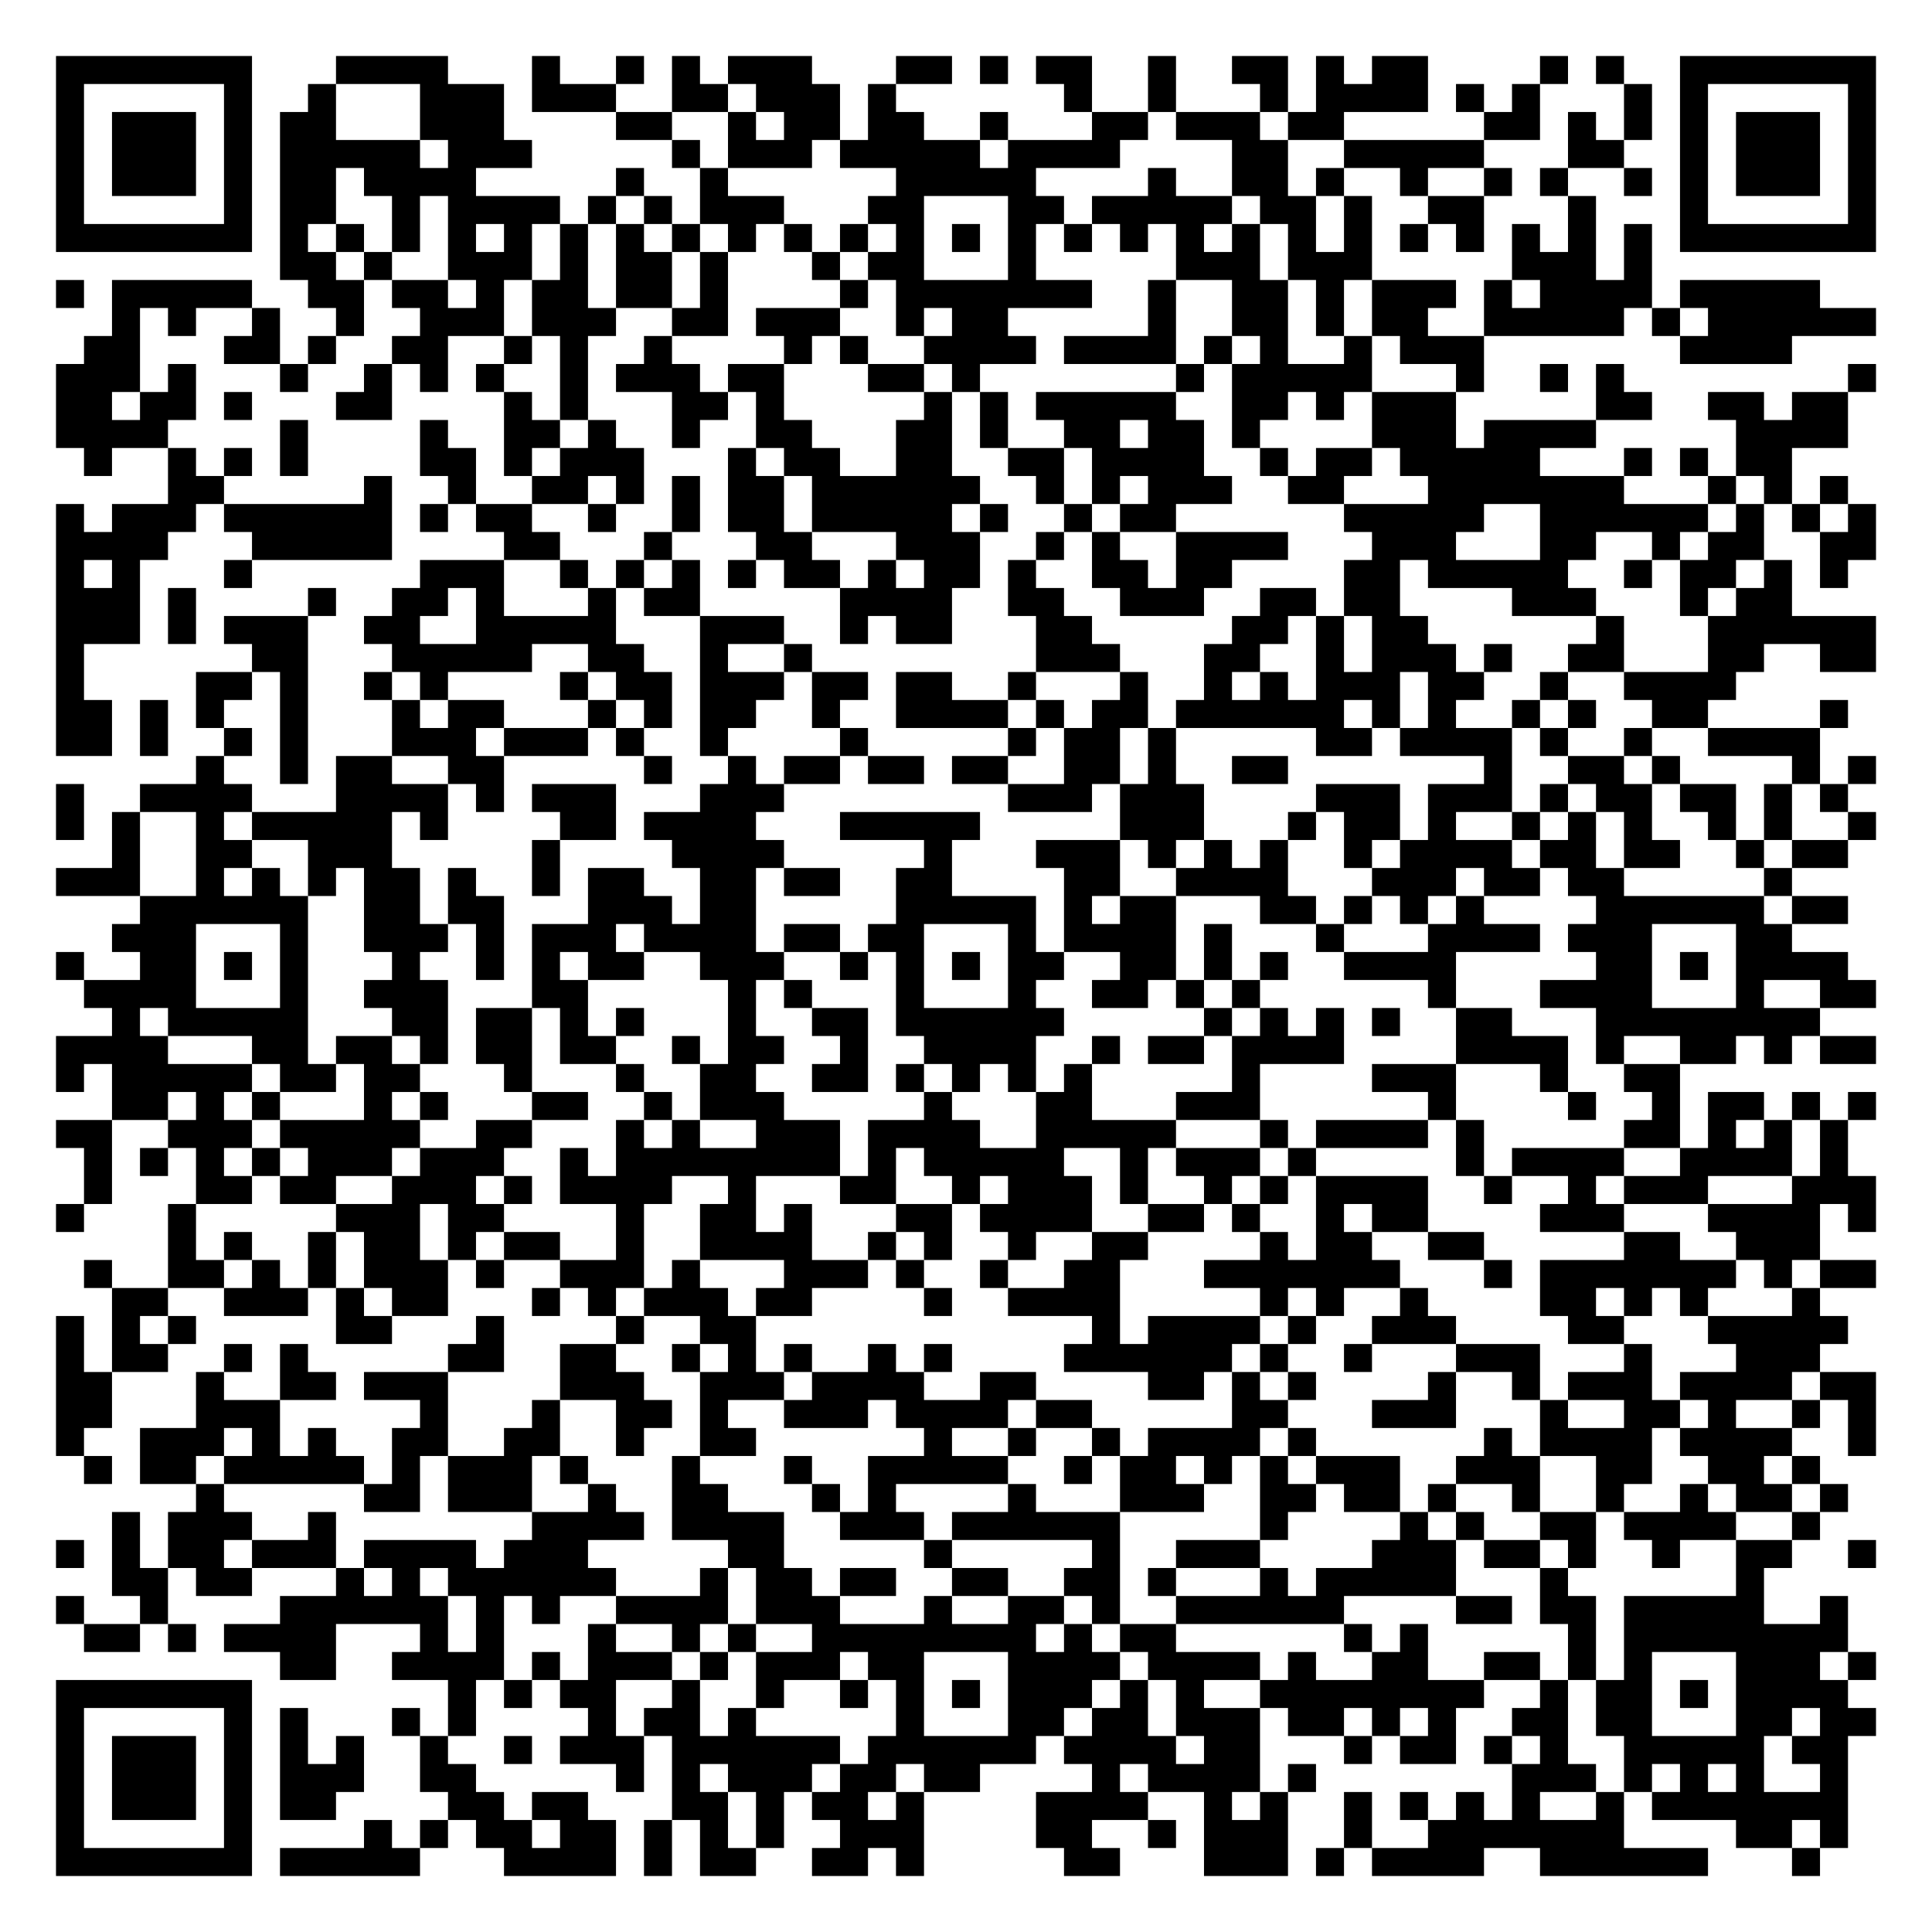
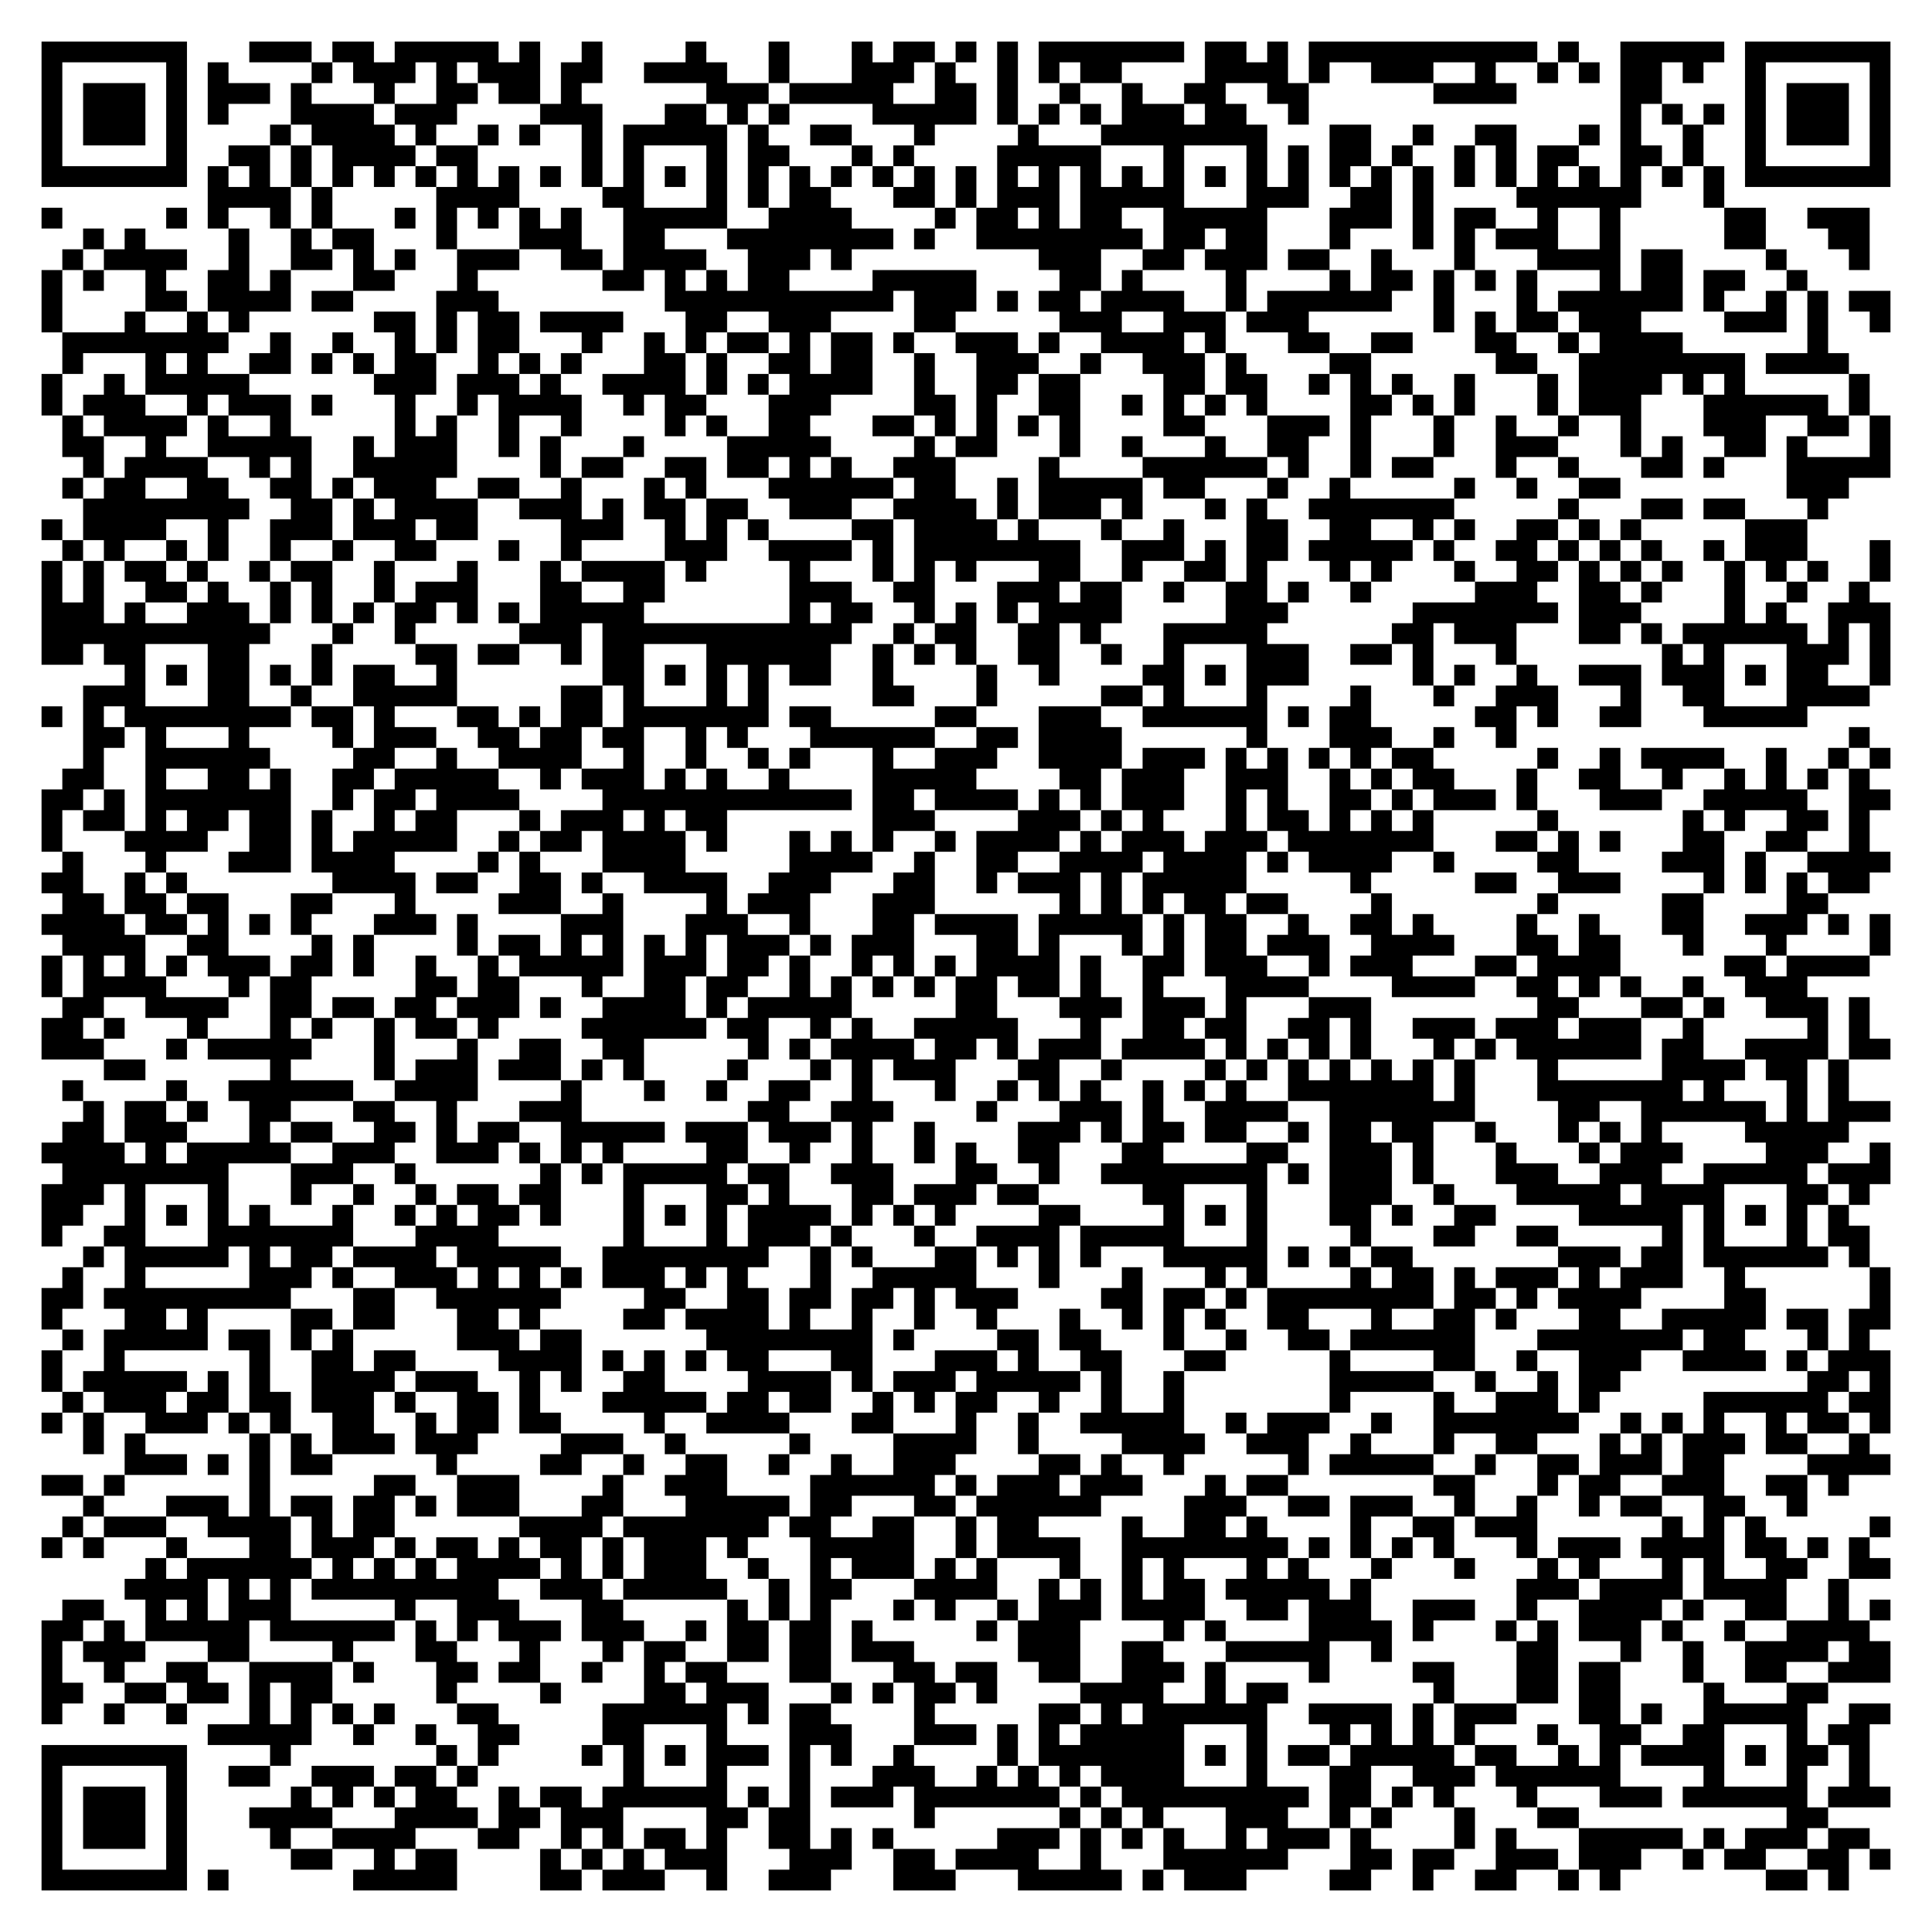
- <svg xmlns="http://www.w3.org/2000/svg" width="276" height="276" class="segno">
+ <svg xmlns="http://www.w3.org/2000/svg" width="372" height="372" class="segno">
  <g transform="scale(4)">
-     <path fill="#fff" d="M0 0h69v69h-69z" />
-     <path class="qrline" stroke="#000" d="M2 2.5h7m3 0h4m3 0h1m2 0h1m1 0h1m1 0h3m3 0h2m1 0h1m1 0h2m2 0h1m2 0h2m1 0h1m1 0h2m4 0h1m1 0h1m2 0h7m-65 1h1m5 0h1m2 0h1m3 0h3m1 0h3m2 0h2m1 0h3m1 0h1m6 0h1m2 0h1m3 0h1m1 0h4m1 0h1m1 0h1m3 0h1m1 0h1m5 0h1m-65 1h1m1 0h3m1 0h1m1 0h2m3 0h3m4 0h2m2 0h1m1 0h2m1 0h2m2 0h1m3 0h2m1 0h3m1 0h2m5 0h2m1 0h1m1 0h1m1 0h1m1 0h3m1 0h1m-65 1h1m1 0h3m1 0h1m1 0h5m1 0h3m5 0h1m1 0h3m1 0h5m1 0h4m4 0h2m2 0h5m3 0h2m2 0h1m1 0h3m1 0h1m-65 1h1m1 0h3m1 0h1m1 0h2m1 0h4m5 0h1m2 0h1m6 0h5m4 0h1m2 0h2m1 0h1m2 0h1m2 0h1m1 0h1m2 0h1m1 0h1m1 0h3m1 0h1m-65 1h1m5 0h1m1 0h2m2 0h1m1 0h4m1 0h1m1 0h1m1 0h3m3 0h2m3 0h2m1 0h5m1 0h2m1 0h1m2 0h2m3 0h1m3 0h1m5 0h1m-65 1h7m1 0h1m1 0h1m1 0h1m1 0h1m1 0h1m1 0h1m1 0h1m1 0h1m1 0h1m1 0h1m1 0h1m1 0h1m1 0h1m1 0h1m1 0h1m1 0h1m1 0h1m1 0h1m1 0h1m1 0h1m1 0h1m1 0h1m1 0h1m1 0h1m1 0h1m1 0h7m-57 1h2m1 0h1m2 0h3m1 0h1m1 0h2m1 0h1m3 0h1m1 0h2m3 0h1m5 0h3m1 0h3m5 0h3m1 0h1m-57 1h1m1 0h5m2 0h2m1 0h2m1 0h1m1 0h2m1 0h2m1 0h1m4 0h1m1 0h7m2 0h1m2 0h2m1 0h1m1 0h3m1 0h1m1 0h4m1 0h5m-61 1h1m1 0h1m2 0h1m2 0h1m2 0h3m1 0h3m2 0h2m1 0h3m2 0h1m1 0h2m5 0h1m2 0h2m1 0h1m1 0h2m2 0h5m1 0h1m1 0h6m-64 1h2m3 0h2m1 0h1m2 0h2m2 0h1m1 0h1m2 0h1m4 0h1m1 0h1m2 0h4m1 0h4m1 0h1m1 0h1m2 0h1m1 0h3m7 0h4m-62 1h3m1 0h1m3 0h1m2 0h1m1 0h1m1 0h1m2 0h1m1 0h3m1 0h2m3 0h2m1 0h1m7 0h1m1 0h5m3 0h1m2 0h1m1 0h1m8 0h1m-65 1h2m1 0h2m1 0h1m3 0h2m4 0h1m1 0h1m3 0h2m1 0h1m5 0h1m1 0h1m1 0h5m2 0h2m1 0h1m1 0h3m5 0h2m2 0h2m1 0h2m-64 1h4m4 0h1m4 0h1m2 0h2m1 0h1m2 0h1m2 0h2m3 0h2m1 0h1m2 0h2m1 0h2m1 0h1m4 0h3m1 0h4m5 0h4m-63 1h1m2 0h1m1 0h1m1 0h1m4 0h2m1 0h1m1 0h3m3 0h1m1 0h2m2 0h2m2 0h2m1 0h4m2 0h1m1 0h2m1 0h5m3 0h1m1 0h1m1 0h2m-58 1h2m5 0h1m2 0h1m2 0h2m1 0h1m1 0h1m1 0h2m1 0h6m2 0h1m1 0h1m1 0h3m2 0h2m3 0h7m3 0h1m1 0h1m1 0h1m-64 1h1m1 0h3m1 0h6m1 0h1m1 0h2m2 0h1m2 0h1m1 0h2m1 0h5m1 0h1m2 0h1m1 0h2m6 0h5m2 0h6m1 0h1m1 0h1m1 0h1m-65 1h4m3 0h5m4 0h2m3 0h1m3 0h2m3 0h3m2 0h1m1 0h1m2 0h4m3 0h3m3 0h2m2 0h1m1 0h2m2 0h2m-65 1h1m1 0h1m3 0h1m6 0h3m2 0h1m1 0h1m1 0h1m1 0h1m1 0h2m1 0h1m1 0h2m1 0h1m2 0h2m1 0h2m4 0h2m1 0h5m2 0h1m1 0h2m1 0h1m1 0h1m-64 1h3m1 0h1m4 0h1m2 0h2m1 0h1m3 0h1m1 0h2m5 0h4m2 0h2m2 0h3m2 0h2m1 0h2m4 0h3m3 0h1m1 0h2m-62 1h3m1 0h1m1 0h3m2 0h2m2 0h5m3 0h3m2 0h1m1 0h2m3 0h2m5 0h2m1 0h1m1 0h2m6 0h1m3 0h6m-65 1h1m6 0h2m3 0h5m2 0h2m2 0h1m2 0h1m8 0h3m3 0h2m2 0h1m1 0h3m1 0h1m2 0h2m3 0h2m2 0h2m-65 1h1m4 0h2m1 0h1m2 0h1m1 0h1m4 0h1m1 0h2m1 0h3m1 0h2m1 0h2m2 0h1m3 0h1m2 0h1m1 0h1m1 0h3m1 0h2m2 0h1m2 0h4m-60 1h2m1 0h1m1 0h1m2 0h1m3 0h1m1 0h2m3 0h1m1 0h1m1 0h2m2 0h1m2 0h4m1 0h1m1 0h2m1 0h6m1 0h1m1 0h1m2 0h1m1 0h1m2 0h2m4 0h1m-64 1h2m1 0h1m2 0h1m1 0h1m3 0h3m1 0h3m1 0h1m2 0h1m4 0h1m5 0h1m1 0h2m1 0h1m5 0h2m1 0h4m1 0h1m2 0h1m2 0h4m-58 1h1m2 0h1m1 0h2m2 0h2m5 0h1m2 0h1m1 0h2m1 0h2m1 0h2m2 0h2m1 0h1m2 0h2m7 0h1m2 0h2m1 0h1m4 0h1m1 0h1m-65 1h1m2 0h4m3 0h4m1 0h1m1 0h3m3 0h3m8 0h3m1 0h3m4 0h3m1 0h3m1 0h1m1 0h2m1 0h2m1 0h1m1 0h1m-64 1h1m1 0h1m2 0h1m1 0h5m1 0h1m4 0h2m1 0h4m3 0h5m5 0h3m3 0h1m1 0h2m1 0h1m2 0h1m1 0h1m1 0h1m2 0h1m1 0h1m2 0h1m-63 1h1m2 0h2m2 0h3m5 0h1m4 0h4m5 0h1m3 0h3m1 0h1m1 0h1m1 0h1m2 0h1m1 0h4m1 0h2m1 0h2m2 0h1m1 0h2m-64 1h3m2 0h1m1 0h1m1 0h1m1 0h2m1 0h1m2 0h1m1 0h2m2 0h2m1 0h2m2 0h2m4 0h2m2 0h4m3 0h3m1 0h2m1 0h2m5 0h1m-59 1h6m2 0h2m1 0h2m3 0h3m1 0h2m5 0h5m1 0h1m1 0h2m3 0h2m1 0h1m1 0h1m1 0h1m4 0h6m1 0h2m-62 1h3m3 0h1m2 0h3m1 0h1m1 0h3m1 0h4m1 0h2m1 0h2m3 0h1m1 0h4m1 0h1m3 0h1m3 0h4m1 0h3m3 0h2m-62 1h1m2 0h2m1 0h1m1 0h1m3 0h1m2 0h1m1 0h1m1 0h2m2 0h3m2 0h1m1 0h1m1 0h1m1 0h2m2 0h2m1 0h1m1 0h1m2 0h4m5 0h2m1 0h1m1 0h4m-63 1h4m3 0h1m2 0h3m3 0h2m5 0h1m1 0h1m3 0h1m3 0h1m2 0h2m1 0h1m1 0h1m6 0h1m3 0h4m3 0h1m2 0h2m-63 1h1m1 0h5m3 0h2m1 0h2m1 0h1m1 0h1m3 0h1m2 0h2m1 0h6m5 0h1m1 0h1m1 0h1m1 0h1m2 0h2m3 0h8m-63 1h4m3 0h2m1 0h2m1 0h1m1 0h2m1 0h2m2 0h1m1 0h2m2 0h1m2 0h4m2 0h1m1 0h2m1 0h4m4 0h4m1 0h1m2 0h2m1 0h1m1 0h2m-65 1h1m1 0h5m1 0h2m1 0h2m3 0h1m3 0h1m2 0h2m2 0h2m1 0h1m1 0h1m1 0h1m1 0h1m5 0h1m4 0h3m3 0h1m2 0h2m-56 1h2m1 0h1m1 0h1m3 0h1m1 0h1m3 0h2m2 0h1m1 0h3m5 0h1m3 0h2m3 0h3m6 0h1m4 0h1m2 0h1m1 0h2m1 0h1m1 0h1m-65 1h2m2 0h3m1 0h5m2 0h2m3 0h1m1 0h1m2 0h3m1 0h4m2 0h5m3 0h1m1 0h4m1 0h1m5 0h2m1 0h1m1 0h1m1 0h1m-63 1h1m1 0h1m1 0h1m1 0h1m1 0h3m1 0h3m2 0h1m1 0h8m1 0h1m1 0h5m2 0h1m1 0h3m1 0h1m5 0h1m1 0h4m2 0h4m1 0h1m-63 1h1m3 0h2m1 0h2m2 0h3m1 0h1m1 0h4m2 0h1m3 0h2m2 0h1m1 0h3m1 0h1m2 0h1m1 0h1m1 0h4m2 0h1m2 0h1m1 0h3m3 0h3m-65 1h1m3 0h1m5 0h3m1 0h2m4 0h1m2 0h2m1 0h1m3 0h2m1 0h4m2 0h2m1 0h1m2 0h1m1 0h2m4 0h3m3 0h4m1 0h1m-61 1h1m1 0h1m2 0h1m1 0h2m1 0h1m1 0h2m2 0h1m2 0h4m2 0h1m1 0h1m2 0h1m2 0h2m4 0h1m1 0h2m2 0h2m5 0h2m2 0h3m-62 1h1m2 0h2m1 0h1m1 0h1m1 0h3m1 0h1m2 0h3m1 0h1m3 0h3m1 0h1m2 0h1m2 0h2m3 0h7m3 0h1m1 0h7m1 0h1m1 0h2m-63 1h2m2 0h3m1 0h1m1 0h2m3 0h1m1 0h1m1 0h3m1 0h2m4 0h1m2 0h4m5 0h1m1 0h1m2 0h1m4 0h2m1 0h1m1 0h1m3 0h1m-63 1h1m1 0h1m1 0h1m5 0h2m3 0h1m4 0h1m2 0h2m12 0h1m1 0h4m1 0h1m2 0h3m4 0h2m3 0h5m-64 1h1m1 0h2m2 0h1m1 0h1m5 0h2m2 0h2m2 0h1m1 0h1m1 0h1m2 0h1m1 0h1m4 0h6m1 0h1m2 0h1m3 0h3m3 0h1m3 0h3m-63 1h2m3 0h1m2 0h2m1 0h3m4 0h3m2 0h3m1 0h4m2 0h2m4 0h2m1 0h1m1 0h1m4 0h1m2 0h1m1 0h3m1 0h4m1 0h2m-65 1h2m3 0h3m5 0h1m3 0h1m2 0h2m1 0h1m2 0h3m1 0h4m1 0h2m5 0h2m3 0h3m3 0h1m2 0h2m1 0h1m2 0h1m1 0h1m-65 1h1m2 0h3m1 0h1m1 0h1m2 0h2m2 0h2m2 0h1m2 0h2m6 0h1m2 0h1m2 0h1m1 0h4m1 0h1m6 0h1m1 0h4m1 0h4m2 0h1m-64 1h1m1 0h2m1 0h5m1 0h1m1 0h3m1 0h1m3 0h1m3 0h1m2 0h5m2 0h1m1 0h2m1 0h1m1 0h1m1 0h3m2 0h3m2 0h2m2 0h2m1 0h1m-58 1h1m5 0h2m1 0h3m2 0h1m2 0h2m3 0h1m1 0h1m4 0h1m3 0h3m2 0h2m1 0h2m1 0h1m2 0h1m2 0h1m2 0h1m1 0h2m1 0h1m-62 1h1m1 0h3m2 0h1m7 0h4m1 0h4m2 0h3m1 0h6m5 0h1m4 0h1m1 0h1m2 0h2m1 0h4m2 0h1m-63 1h1m1 0h1m1 0h2m1 0h3m1 0h4m1 0h3m5 0h2m5 0h1m5 0h1m2 0h3m4 0h3m1 0h2m1 0h1m2 0h1m2 0h2m2 0h1m-63 1h2m1 0h2m3 0h1m1 0h1m1 0h6m3 0h1m1 0h2m1 0h2m2 0h2m2 0h2m1 0h1m3 0h1m1 0h5m3 0h1m6 0h1m-61 1h1m2 0h1m4 0h6m1 0h1m1 0h1m2 0h4m1 0h3m3 0h1m2 0h2m1 0h1m2 0h6m4 0h2m1 0h2m1 0h5m2 0h1m-63 1h2m1 0h1m1 0h4m3 0h1m1 0h1m3 0h1m2 0h1m1 0h1m2 0h8m1 0h1m1 0h2m6 0h1m1 0h1m5 0h1m1 0h8m-56 1h2m2 0h4m1 0h1m1 0h3m1 0h1m1 0h3m1 0h2m3 0h4m1 0h4m1 0h1m2 0h2m2 0h2m1 0h1m1 0h1m3 0h3m1 0h1m-65 1h7m7 0h1m1 0h1m1 0h2m2 0h1m2 0h1m2 0h1m1 0h1m1 0h1m1 0h3m1 0h1m1 0h1m2 0h8m2 0h1m1 0h2m1 0h1m1 0h4m-64 1h1m5 0h1m1 0h1m3 0h1m1 0h1m4 0h1m1 0h2m1 0h1m5 0h1m3 0h2m1 0h2m1 0h3m1 0h2m1 0h1m1 0h1m2 0h2m1 0h2m3 0h2m1 0h2m-65 1h1m1 0h3m1 0h1m1 0h1m1 0h1m2 0h1m2 0h1m1 0h3m1 0h6m1 0h6m1 0h4m1 0h2m3 0h1m1 0h2m1 0h1m1 0h1m2 0h5m1 0h2m-64 1h1m1 0h3m1 0h1m1 0h3m2 0h2m5 0h1m1 0h1m1 0h3m1 0h2m1 0h2m4 0h1m1 0h4m1 0h1m7 0h3m1 0h1m1 0h1m1 0h1m2 0h1m-64 1h1m1 0h3m1 0h1m1 0h2m4 0h2m1 0h2m3 0h2m1 0h1m1 0h2m1 0h1m4 0h4m2 0h1m1 0h1m2 0h1m1 0h1m1 0h1m1 0h1m2 0h1m1 0h7m-64 1h1m5 0h1m4 0h1m1 0h1m1 0h2m1 0h2m1 0h1m1 0h1m1 0h1m2 0h3m4 0h2m2 0h1m1 0h3m2 0h1m2 0h7m4 0h2m1 0h1m-64 1h7m1 0h5m3 0h4m1 0h1m1 0h2m2 0h2m1 0h1m5 0h2m3 0h3m1 0h1m1 0h4m2 0h6m3 0h1" />
+     <path fill="#fff" d="M0 0h93v93h-93z" />
+     <path class="qrline" stroke="#000" d="M2 2.5h7m3 0h3m1 0h2m1 0h5m1 0h1m2 0h1m4 0h1m3 0h1m3 0h1m1 0h2m1 0h1m1 0h1m1 0h7m1 0h2m1 0h1m1 0h11m1 0h1m2 0h5m1 0h7m-89 1h1m5 0h1m1 0h1m4 0h1m1 0h3m1 0h1m1 0h3m1 0h2m2 0h4m2 0h1m3 0h3m1 0h1m2 0h1m1 0h1m1 0h2m4 0h4m1 0h1m2 0h3m2 0h1m2 0h1m1 0h1m1 0h2m1 0h1m2 0h1m5 0h1m-89 1h1m1 0h3m1 0h1m1 0h3m1 0h1m3 0h1m2 0h2m1 0h2m1 0h1m6 0h3m1 0h5m2 0h2m1 0h1m2 0h1m2 0h1m2 0h2m2 0h2m6 0h4m5 0h2m4 0h1m1 0h3m1 0h1m-89 1h1m1 0h3m1 0h1m1 0h1m3 0h4m1 0h3m4 0h3m3 0h2m1 0h1m1 0h1m4 0h5m1 0h1m1 0h1m1 0h1m1 0h3m1 0h2m2 0h1m15 0h1m1 0h1m1 0h1m1 0h1m1 0h3m1 0h1m-89 1h1m1 0h3m1 0h1m4 0h1m1 0h4m1 0h1m2 0h1m1 0h1m2 0h1m1 0h5m1 0h1m2 0h2m3 0h1m4 0h1m3 0h8m3 0h2m2 0h1m2 0h2m3 0h1m1 0h1m2 0h1m2 0h1m1 0h3m1 0h1m-89 1h1m5 0h1m2 0h2m1 0h1m1 0h4m1 0h2m5 0h1m1 0h1m3 0h1m1 0h2m3 0h1m1 0h1m4 0h5m3 0h1m3 0h1m1 0h1m1 0h2m1 0h1m2 0h1m1 0h1m1 0h2m2 0h2m1 0h1m2 0h1m5 0h1m-89 1h7m1 0h1m1 0h1m1 0h1m1 0h1m1 0h1m1 0h1m1 0h1m1 0h1m1 0h1m1 0h1m1 0h1m1 0h1m1 0h1m1 0h1m1 0h1m1 0h1m1 0h1m1 0h1m1 0h1m1 0h1m1 0h1m1 0h1m1 0h1m1 0h1m1 0h1m1 0h1m1 0h1m1 0h1m1 0h1m1 0h1m1 0h1m1 0h1m1 0h1m1 0h1m1 0h1m1 0h1m1 0h1m1 0h7m-81 1h4m1 0h1m5 0h4m4 0h2m3 0h1m1 0h1m1 0h2m3 0h2m1 0h1m1 0h3m1 0h5m3 0h3m2 0h2m1 0h1m4 0h6m3 0h1m-81 1h1m5 0h1m1 0h1m2 0h1m1 0h1m3 0h1m1 0h1m1 0h1m1 0h1m1 0h1m2 0h5m2 0h4m4 0h1m1 0h2m1 0h1m1 0h2m2 0h5m3 0h3m1 0h1m1 0h2m2 0h1m2 0h1m5 0h2m2 0h3m-86 1h1m1 0h1m4 0h1m2 0h1m1 0h2m3 0h1m3 0h3m2 0h2m3 0h8m1 0h1m2 0h8m1 0h2m1 0h2m3 0h1m3 0h1m1 0h1m1 0h3m2 0h1m5 0h2m3 0h2m-87 1h1m1 0h4m2 0h1m2 0h2m1 0h1m1 0h1m2 0h3m2 0h2m1 0h4m2 0h3m1 0h1m9 0h3m2 0h2m1 0h3m1 0h2m2 0h1m3 0h1m3 0h4m1 0h2m4 0h1m3 0h1m-88 1h1m1 0h1m2 0h1m2 0h2m1 0h1m3 0h2m3 0h1m6 0h2m1 0h1m1 0h1m1 0h2m4 0h5m4 0h2m1 0h1m4 0h1m4 0h1m1 0h2m1 0h1m1 0h1m1 0h1m3 0h1m1 0h2m1 0h2m2 0h1m-85 1h1m4 0h2m1 0h4m1 0h2m4 0h3m8 0h11m1 0h3m1 0h1m1 0h2m1 0h4m2 0h1m1 0h6m2 0h1m3 0h1m1 0h6m1 0h1m2 0h1m1 0h1m1 0h2m-89 1h1m3 0h1m2 0h1m1 0h1m6 0h2m1 0h1m1 0h2m1 0h4m3 0h2m2 0h3m4 0h2m5 0h3m2 0h3m1 0h3m6 0h1m1 0h1m1 0h2m1 0h3m4 0h3m1 0h1m2 0h1m-88 1h8m2 0h1m2 0h1m2 0h1m1 0h1m1 0h2m3 0h1m2 0h1m1 0h1m1 0h2m1 0h1m1 0h2m1 0h1m2 0h3m1 0h1m2 0h4m1 0h1m3 0h2m2 0h2m3 0h2m2 0h1m1 0h4m6 0h1m-85 1h1m3 0h1m1 0h1m2 0h2m1 0h1m1 0h1m1 0h2m2 0h1m1 0h1m1 0h1m3 0h2m1 0h1m2 0h2m1 0h2m2 0h1m2 0h3m2 0h1m2 0h3m1 0h1m4 0h2m6 0h2m2 0h8m1 0h4m-87 1h1m2 0h1m1 0h5m6 0h3m1 0h3m1 0h1m2 0h4m1 0h1m1 0h1m1 0h4m2 0h1m2 0h2m1 0h2m4 0h2m1 0h2m2 0h1m1 0h1m1 0h1m2 0h1m3 0h1m1 0h4m1 0h1m1 0h1m5 0h1m-88 1h1m1 0h3m2 0h1m1 0h3m1 0h1m3 0h1m2 0h1m1 0h4m2 0h1m1 0h2m3 0h3m4 0h2m1 0h1m2 0h2m2 0h1m1 0h1m1 0h1m1 0h1m4 0h2m1 0h1m1 0h1m3 0h1m1 0h3m3 0h6m1 0h1m-87 1h1m1 0h4m1 0h1m2 0h1m5 0h1m1 0h1m2 0h1m2 0h1m4 0h1m1 0h1m2 0h2m3 0h2m1 0h1m1 0h1m1 0h1m1 0h1m4 0h2m3 0h3m1 0h1m3 0h1m2 0h1m2 0h1m2 0h1m3 0h3m2 0h2m1 0h1m-88 1h2m2 0h1m2 0h5m2 0h1m1 0h3m2 0h1m1 0h1m3 0h1m4 0h5m4 0h1m1 0h2m3 0h1m2 0h1m3 0h1m2 0h2m2 0h1m3 0h1m2 0h3m3 0h1m1 0h1m2 0h2m1 0h1m3 0h1m-87 1h1m1 0h4m2 0h1m1 0h1m2 0h5m4 0h1m1 0h2m2 0h2m1 0h2m1 0h1m1 0h1m2 0h3m4 0h1m4 0h6m1 0h1m2 0h1m1 0h2m3 0h1m2 0h1m3 0h2m1 0h1m3 0h5m-88 1h1m1 0h2m2 0h2m2 0h2m1 0h1m1 0h3m2 0h2m2 0h1m3 0h1m1 0h1m3 0h6m1 0h2m2 0h1m1 0h5m1 0h2m3 0h1m2 0h1m5 0h1m2 0h1m2 0h2m8 0h3m-85 1h8m2 0h2m1 0h1m1 0h4m2 0h3m1 0h1m1 0h2m1 0h2m2 0h3m2 0h4m1 0h1m1 0h3m1 0h1m3 0h1m1 0h1m2 0h7m5 0h1m3 0h2m1 0h2m3 0h1m-86 1h1m1 0h4m2 0h1m2 0h3m1 0h3m1 0h2m4 0h3m2 0h1m1 0h1m1 0h1m4 0h2m1 0h4m1 0h1m3 0h1m2 0h1m3 0h2m2 0h2m2 0h1m1 0h1m2 0h2m1 0h1m1 0h1m5 0h3m-84 1h1m1 0h1m2 0h1m1 0h1m2 0h1m2 0h1m2 0h2m3 0h1m2 0h1m4 0h3m2 0h4m1 0h1m1 0h8m2 0h3m1 0h1m1 0h2m1 0h5m1 0h1m2 0h2m1 0h1m1 0h1m1 0h1m2 0h1m1 0h3m3 0h1m-89 1h1m1 0h1m1 0h2m1 0h1m2 0h1m1 0h2m2 0h1m3 0h1m3 0h1m1 0h4m1 0h1m4 0h1m3 0h1m1 0h1m1 0h1m3 0h2m2 0h1m2 0h2m1 0h1m3 0h1m1 0h1m3 0h1m2 0h2m1 0h1m1 0h1m1 0h1m2 0h1m1 0h1m1 0h1m2 0h1m-89 1h1m1 0h1m2 0h2m1 0h1m2 0h1m1 0h1m2 0h1m1 0h3m3 0h2m2 0h2m6 0h3m2 0h2m3 0h3m1 0h2m2 0h1m2 0h2m1 0h1m2 0h1m5 0h3m2 0h2m1 0h1m3 0h1m2 0h1m2 0h1m-88 1h3m1 0h1m2 0h3m1 0h1m1 0h1m1 0h1m1 0h2m1 0h1m1 0h1m1 0h5m7 0h1m1 0h2m2 0h1m1 0h1m1 0h1m1 0h4m5 0h3m6 0h7m1 0h3m4 0h1m1 0h1m2 0h3m-89 1h11m3 0h1m2 0h1m5 0h3m1 0h12m2 0h1m1 0h2m2 0h2m1 0h1m3 0h5m6 0h2m1 0h3m3 0h2m1 0h1m1 0h6m1 0h1m1 0h1m-89 1h2m1 0h2m3 0h2m3 0h1m4 0h2m1 0h2m2 0h1m1 0h2m3 0h6m2 0h1m1 0h1m1 0h1m2 0h2m2 0h1m2 0h1m3 0h3m2 0h2m1 0h1m3 0h1m7 0h1m1 0h1m3 0h3m1 0h1m-85 1h1m1 0h1m1 0h2m1 0h1m1 0h1m1 0h2m2 0h1m7 0h2m1 0h1m1 0h1m1 0h1m1 0h2m2 0h1m4 0h1m2 0h1m4 0h2m1 0h1m1 0h3m5 0h1m1 0h1m2 0h1m2 0h3m1 0h3m1 0h1m1 0h2m2 0h1m-87 1h3m3 0h2m2 0h1m2 0h5m5 0h2m1 0h1m3 0h1m1 0h1m5 0h2m3 0h1m5 0h2m1 0h1m3 0h1m4 0h1m3 0h1m2 0h3m3 0h1m2 0h2m3 0h4m-88 1h1m1 0h1m1 0h8m1 0h2m1 0h1m3 0h2m1 0h1m1 0h2m1 0h7m1 0h2m5 0h2m3 0h3m2 0h6m1 0h1m1 0h2m5 0h2m1 0h1m2 0h2m3 0h5m-83 1h2m1 0h1m3 0h1m4 0h1m1 0h3m2 0h2m1 0h2m1 0h2m2 0h1m1 0h1m3 0h6m2 0h2m1 0h4m6 0h1m3 0h3m2 0h1m2 0h1m16 0h1m-86 1h1m2 0h6m4 0h2m2 0h1m2 0h4m2 0h1m2 0h1m2 0h1m1 0h1m3 0h1m2 0h3m2 0h4m1 0h3m1 0h1m1 0h1m1 0h1m1 0h1m1 0h2m5 0h1m2 0h1m1 0h4m2 0h1m2 0h1m1 0h1m-88 1h2m2 0h1m2 0h2m1 0h1m2 0h2m1 0h5m2 0h1m1 0h3m1 0h1m1 0h1m2 0h1m4 0h5m4 0h2m1 0h3m2 0h3m2 0h1m1 0h1m1 0h2m3 0h1m2 0h2m2 0h1m2 0h1m1 0h1m1 0h1m1 0h1m-88 1h2m1 0h1m1 0h7m2 0h1m1 0h2m1 0h4m4 0h12m1 0h2m1 0h4m1 0h1m1 0h1m1 0h3m2 0h1m1 0h1m2 0h2m1 0h1m1 0h3m1 0h1m3 0h3m2 0h5m2 0h2m-89 1h1m1 0h2m1 0h1m1 0h2m1 0h2m1 0h1m2 0h1m1 0h2m3 0h1m1 0h3m1 0h1m1 0h2m7 0h3m4 0h3m1 0h1m1 0h1m3 0h1m1 0h2m1 0h1m1 0h1m1 0h1m5 0h1m6 0h1m1 0h1m2 0h2m1 0h1m-88 1h1m3 0h4m2 0h2m1 0h1m1 0h5m2 0h1m1 0h2m1 0h4m1 0h1m3 0h1m1 0h1m1 0h1m2 0h1m1 0h4m1 0h1m1 0h3m1 0h3m1 0h7m3 0h2m1 0h1m1 0h1m3 0h2m2 0h2m2 0h1m-87 1h1m3 0h1m3 0h3m1 0h4m4 0h1m1 0h1m3 0h4m5 0h4m2 0h1m2 0h2m2 0h4m1 0h4m1 0h1m1 0h4m2 0h1m4 0h2m4 0h3m1 0h1m2 0h4m-89 1h2m2 0h1m1 0h1m7 0h4m1 0h2m2 0h2m1 0h1m2 0h4m2 0h3m3 0h2m2 0h1m1 0h3m1 0h1m1 0h5m5 0h1m5 0h2m2 0h3m4 0h1m1 0h1m1 0h1m1 0h2m-87 1h2m1 0h2m1 0h2m3 0h2m3 0h1m4 0h3m2 0h1m4 0h1m1 0h3m3 0h3m6 0h1m1 0h1m1 0h1m1 0h2m1 0h2m4 0h1m7 0h1m5 0h2m4 0h2m-86 1h4m1 0h2m1 0h1m1 0h1m1 0h1m3 0h3m1 0h1m4 0h3m3 0h3m2 0h1m3 0h2m1 0h4m1 0h5m1 0h1m1 0h2m2 0h1m2 0h2m1 0h1m4 0h1m2 0h1m3 0h2m2 0h3m1 0h1m1 0h1m-88 1h4m2 0h2m4 0h1m1 0h1m4 0h1m1 0h2m1 0h1m1 0h1m1 0h1m1 0h1m1 0h3m1 0h1m1 0h3m3 0h2m1 0h1m3 0h1m1 0h1m1 0h2m1 0h3m2 0h4m3 0h2m1 0h2m3 0h1m3 0h1m4 0h1m-89 1h1m1 0h1m1 0h1m1 0h1m1 0h3m1 0h2m1 0h1m2 0h1m2 0h1m1 0h5m1 0h3m1 0h2m1 0h1m2 0h1m1 0h1m1 0h1m1 0h4m1 0h1m2 0h2m1 0h3m2 0h1m1 0h3m3 0h2m1 0h4m5 0h2m1 0h4m-88 1h1m1 0h4m3 0h1m1 0h2m5 0h2m1 0h2m3 0h1m2 0h2m1 0h2m2 0h1m1 0h1m1 0h1m1 0h1m1 0h2m1 0h2m1 0h1m2 0h1m3 0h4m4 0h4m2 0h2m1 0h1m1 0h1m2 0h1m2 0h3m-84 1h2m2 0h4m2 0h2m1 0h2m1 0h2m1 0h3m1 0h1m2 0h4m1 0h1m1 0h5m5 0h2m3 0h3m1 0h3m1 0h1m3 0h3m8 0h2m3 0h2m1 0h1m2 0h3m1 0h1m-88 1h2m1 0h1m3 0h1m3 0h1m1 0h1m2 0h1m1 0h2m1 0h1m4 0h6m1 0h2m2 0h1m1 0h1m2 0h5m3 0h1m2 0h2m1 0h2m2 0h2m1 0h1m2 0h3m1 0h3m1 0h3m2 0h1m5 0h1m1 0h1m-88 1h3m3 0h1m1 0h5m3 0h1m3 0h1m2 0h2m2 0h2m5 0h1m1 0h1m1 0h4m1 0h2m1 0h1m1 0h3m1 0h4m1 0h1m1 0h1m1 0h1m1 0h1m3 0h1m1 0h1m1 0h6m1 0h2m2 0h4m1 0h2m-86 1h2m6 0h1m4 0h1m1 0h3m1 0h3m1 0h1m1 0h1m4 0h1m3 0h1m1 0h1m1 0h3m3 0h2m2 0h1m4 0h1m1 0h1m1 0h1m1 0h1m1 0h1m1 0h1m1 0h1m3 0h1m5 0h4m1 0h2m1 0h1m-86 1h1m4 0h1m2 0h6m2 0h4m4 0h1m3 0h1m2 0h1m2 0h2m2 0h1m3 0h1m2 0h1m1 0h1m1 0h1m2 0h1m1 0h1m1 0h1m2 0h7m1 0h1m3 0h7m1 0h1m3 0h1m1 0h1m-85 1h1m1 0h2m1 0h1m2 0h2m3 0h2m2 0h1m3 0h3m8 0h2m2 0h3m4 0h1m3 0h3m1 0h1m2 0h4m2 0h7m4 0h2m2 0h6m1 0h1m1 0h3m-88 1h2m1 0h3m3 0h1m1 0h2m2 0h2m1 0h1m1 0h2m2 0h5m1 0h3m1 0h3m1 0h1m2 0h1m4 0h3m1 0h1m1 0h2m1 0h2m2 0h1m1 0h2m1 0h2m2 0h1m3 0h1m1 0h1m1 0h1m4 0h5m-87 1h4m1 0h1m1 0h5m2 0h3m2 0h3m1 0h1m1 0h1m1 0h1m4 0h2m2 0h1m2 0h1m2 0h1m1 0h1m2 0h2m3 0h2m4 0h2m2 0h3m1 0h1m3 0h1m3 0h1m1 0h3m4 0h3m2 0h1m-88 1h8m3 0h3m2 0h1m6 0h1m1 0h1m1 0h5m1 0h2m2 0h3m3 0h2m2 0h1m2 0h8m1 0h1m1 0h3m1 0h1m3 0h3m2 0h3m2 0h5m1 0h3m-89 1h3m1 0h1m3 0h1m3 0h1m2 0h1m2 0h1m1 0h2m1 0h2m3 0h1m3 0h2m1 0h1m3 0h2m1 0h3m1 0h2m5 0h2m3 0h1m3 0h3m2 0h1m3 0h5m1 0h4m3 0h2m1 0h1m-88 1h2m2 0h1m1 0h1m1 0h1m1 0h1m3 0h1m2 0h1m1 0h1m1 0h2m1 0h1m3 0h1m1 0h1m1 0h1m1 0h4m1 0h1m1 0h1m1 0h1m4 0h2m4 0h1m1 0h1m1 0h1m3 0h2m1 0h1m2 0h2m4 0h5m1 0h1m1 0h1m1 0h1m1 0h1m-87 1h1m2 0h2m3 0h7m3 0h4m6 0h1m3 0h1m1 0h3m1 0h1m3 0h1m2 0h4m1 0h5m3 0h1m4 0h1m3 0h2m2 0h2m5 0h1m1 0h1m3 0h1m1 0h2m-86 1h1m1 0h5m1 0h1m1 0h2m1 0h4m1 0h5m2 0h8m2 0h1m1 0h1m3 0h2m1 0h1m1 0h1m1 0h1m3 0h5m1 0h1m1 0h1m1 0h2m7 0h3m1 0h2m1 0h6m1 0h1m-87 1h1m2 0h1m5 0h3m1 0h1m2 0h3m1 0h1m1 0h1m1 0h1m1 0h3m1 0h1m1 0h1m3 0h1m2 0h5m3 0h1m3 0h1m3 0h1m1 0h1m4 0h1m1 0h2m1 0h1m1 0h3m1 0h1m1 0h3m2 0h1m6 0h1m-89 1h2m1 0h9m3 0h2m2 0h6m4 0h2m2 0h2m1 0h2m1 0h2m1 0h1m1 0h3m4 0h2m1 0h2m1 0h1m1 0h8m1 0h2m1 0h1m1 0h4m4 0h2m5 0h1m-89 1h1m3 0h2m1 0h1m4 0h2m1 0h2m3 0h2m1 0h1m4 0h2m1 0h4m1 0h1m2 0h1m2 0h1m2 0h1m3 0h1m2 0h1m1 0h1m1 0h1m2 0h2m3 0h1m2 0h2m1 0h1m3 0h2m2 0h5m1 0h2m1 0h2m-88 1h1m1 0h5m1 0h2m1 0h1m1 0h1m5 0h3m1 0h2m6 0h8m1 0h1m4 0h2m1 0h2m3 0h1m2 0h1m2 0h2m1 0h6m3 0h7m1 0h2m3 0h1m1 0h1m-88 1h1m2 0h1m6 0h1m2 0h2m1 0h2m4 0h4m1 0h1m1 0h1m1 0h1m1 0h2m3 0h2m3 0h3m1 0h1m2 0h2m3 0h2m5 0h1m4 0h2m2 0h1m2 0h3m2 0h4m1 0h1m1 0h3m-89 1h1m1 0h5m1 0h1m1 0h1m2 0h4m1 0h3m2 0h1m1 0h1m2 0h2m4 0h4m1 0h1m1 0h3m1 0h5m1 0h1m2 0h1m7 0h5m2 0h1m2 0h1m1 0h2m9 0h2m1 0h1m-88 1h1m1 0h3m1 0h2m1 0h2m1 0h3m1 0h1m2 0h2m1 0h1m3 0h5m1 0h2m1 0h2m2 0h1m1 0h1m1 0h2m2 0h1m2 0h1m2 0h1m7 0h1m4 0h1m2 0h3m1 0h1m5 0h6m1 0h2m-89 1h1m1 0h1m2 0h3m1 0h1m1 0h1m2 0h2m2 0h1m1 0h2m1 0h2m4 0h1m2 0h4m3 0h2m3 0h1m2 0h1m2 0h5m2 0h1m1 0h3m2 0h1m2 0h7m2 0h1m1 0h1m1 0h1m2 0h1m1 0h2m1 0h1m-87 1h1m1 0h1m5 0h1m1 0h1m1 0h3m1 0h3m4 0h3m2 0h1m5 0h1m4 0h4m2 0h1m4 0h4m2 0h3m2 0h1m3 0h1m2 0h2m3 0h1m1 0h1m1 0h3m1 0h2m2 0h1m-84 1h3m1 0h1m1 0h1m1 0h2m5 0h1m4 0h2m2 0h1m2 0h2m2 0h1m2 0h1m2 0h3m4 0h2m1 0h1m2 0h1m5 0h1m1 0h5m2 0h1m2 0h2m1 0h3m1 0h2m4 0h4m-89 1h2m1 0h1m6 0h1m5 0h2m2 0h3m4 0h1m2 0h3m4 0h6m1 0h1m1 0h3m1 0h3m3 0h1m1 0h2m7 0h2m3 0h1m1 0h2m2 0h3m2 0h2m1 0h1m-85 1h1m3 0h3m1 0h1m1 0h2m1 0h2m1 0h1m1 0h3m3 0h2m3 0h5m1 0h2m3 0h2m1 0h6m4 0h3m2 0h2m1 0h3m2 0h1m2 0h1m2 0h1m1 0h2m2 0h2m2 0h1m-84 1h1m1 0h3m2 0h4m1 0h1m1 0h2m6 0h4m1 0h7m1 0h2m2 0h2m2 0h1m1 0h2m4 0h1m2 0h2m1 0h1m4 0h1m2 0h2m1 0h3m6 0h1m1 0h1m1 0h1m5 0h1m-89 1h1m1 0h1m3 0h1m3 0h2m1 0h3m1 0h1m1 0h2m1 0h1m1 0h2m1 0h1m1 0h3m1 0h1m3 0h5m2 0h1m1 0h4m2 0h8m1 0h1m1 0h1m1 0h1m1 0h1m3 0h1m1 0h3m1 0h4m1 0h2m1 0h1m1 0h1m-83 1h1m1 0h6m1 0h1m1 0h1m1 0h1m1 0h4m1 0h1m1 0h1m1 0h3m2 0h1m2 0h1m1 0h3m1 0h1m1 0h1m3 0h1m2 0h1m1 0h1m3 0h1m1 0h1m3 0h1m3 0h1m3 0h1m1 0h1m3 0h1m1 0h1m2 0h2m2 0h2m-85 1h4m1 0h1m1 0h1m1 0h9m2 0h3m1 0h5m2 0h1m1 0h2m3 0h4m2 0h1m1 0h1m1 0h1m1 0h2m1 0h5m1 0h1m7 0h3m1 0h4m1 0h4m2 0h1m-86 1h2m2 0h1m1 0h1m1 0h3m5 0h1m2 0h3m3 0h2m5 0h1m1 0h1m1 0h1m3 0h1m1 0h1m2 0h1m1 0h3m1 0h4m2 0h2m1 0h3m2 0h3m2 0h1m2 0h4m1 0h1m2 0h2m2 0h1m1 0h1m-89 1h2m1 0h1m1 0h5m1 0h6m1 0h1m1 0h1m1 0h3m1 0h3m2 0h1m1 0h2m1 0h2m1 0h1m5 0h1m1 0h3m4 0h1m1 0h1m4 0h4m1 0h1m3 0h1m1 0h1m1 0h3m1 0h1m2 0h1m2 0h4m-88 1h1m1 0h3m3 0h2m4 0h1m3 0h2m3 0h1m3 0h1m1 0h2m2 0h2m1 0h2m1 0h3m5 0h3m2 0h2m3 0h5m2 0h1m6 0h2m3 0h1m2 0h1m2 0h4m1 0h2m-89 1h1m2 0h1m2 0h2m2 0h4m1 0h1m3 0h2m1 0h2m2 0h1m2 0h1m1 0h2m3 0h2m3 0h2m1 0h2m2 0h2m2 0h3m1 0h1m4 0h1m4 0h2m3 0h2m1 0h2m3 0h1m2 0h2m2 0h3m-89 1h2m2 0h2m1 0h2m1 0h1m1 0h2m5 0h1m4 0h1m4 0h2m1 0h3m3 0h1m1 0h1m1 0h2m1 0h1m4 0h4m2 0h1m1 0h2m7 0h1m3 0h2m1 0h2m4 0h1m3 0h2m-86 1h1m2 0h1m2 0h1m3 0h1m1 0h1m1 0h1m1 0h1m3 0h2m5 0h6m1 0h1m1 0h2m4 0h1m5 0h2m1 0h1m1 0h6m2 0h4m1 0h1m1 0h3m3 0h2m1 0h1m2 0h5m2 0h2m-81 1h5m2 0h1m2 0h1m2 0h2m4 0h2m3 0h1m3 0h3m3 0h3m1 0h1m1 0h1m1 0h5m3 0h1m3 0h1m1 0h1m1 0h1m1 0h1m3 0h1m2 0h2m2 0h2m3 0h1m1 0h2m-88 1h7m4 0h1m7 0h1m1 0h1m4 0h1m1 0h1m1 0h1m1 0h3m1 0h1m1 0h1m2 0h1m4 0h1m1 0h7m1 0h1m1 0h1m1 0h2m1 0h5m1 0h2m2 0h1m1 0h1m1 0h4m1 0h1m1 0h2m1 0h1m-88 1h1m5 0h1m2 0h2m2 0h3m1 0h2m1 0h1m7 0h1m3 0h1m3 0h1m3 0h3m2 0h1m1 0h1m1 0h1m1 0h4m3 0h1m3 0h2m2 0h3m1 0h6m4 0h1m3 0h1m2 0h1m-88 1h1m1 0h3m1 0h1m5 0h1m1 0h1m1 0h1m1 0h2m2 0h1m1 0h2m1 0h6m1 0h1m1 0h1m1 0h3m1 0h7m1 0h1m1 0h9m1 0h2m1 0h1m1 0h1m3 0h1m3 0h3m1 0h6m1 0h3m-89 1h1m1 0h3m1 0h1m3 0h4m3 0h4m1 0h2m1 0h3m4 0h2m1 0h2m5 0h1m6 0h1m1 0h1m1 0h1m3 0h3m2 0h1m1 0h1m3 0h1m3 0h2m10 0h2m-86 1h1m1 0h3m1 0h1m4 0h1m2 0h4m3 0h2m2 0h1m1 0h1m1 0h2m1 0h1m2 0h2m1 0h1m1 0h1m5 0h3m1 0h1m1 0h1m1 0h1m2 0h1m1 0h3m1 0h1m4 0h1m1 0h1m3 0h5m1 0h1m1 0h3m1 0h2m-88 1h1m5 0h1m5 0h2m2 0h1m1 0h2m4 0h1m1 0h1m1 0h1m1 0h3m3 0h3m2 0h2m1 0h4m2 0h1m3 0h6m3 0h2m1 0h2m2 0h3m1 0h3m2 0h1m1 0h2m2 0h2m1 0h1m-89 1h7m1 0h1m6 0h5m4 0h2m1 0h3m2 0h1m2 0h3m3 0h3m3 0h5m1 0h1m1 0h3m4 0h2m2 0h1m2 0h2m2 0h1m1 0h1m7 0h2m1 0h1" />
  </g>
</svg>
